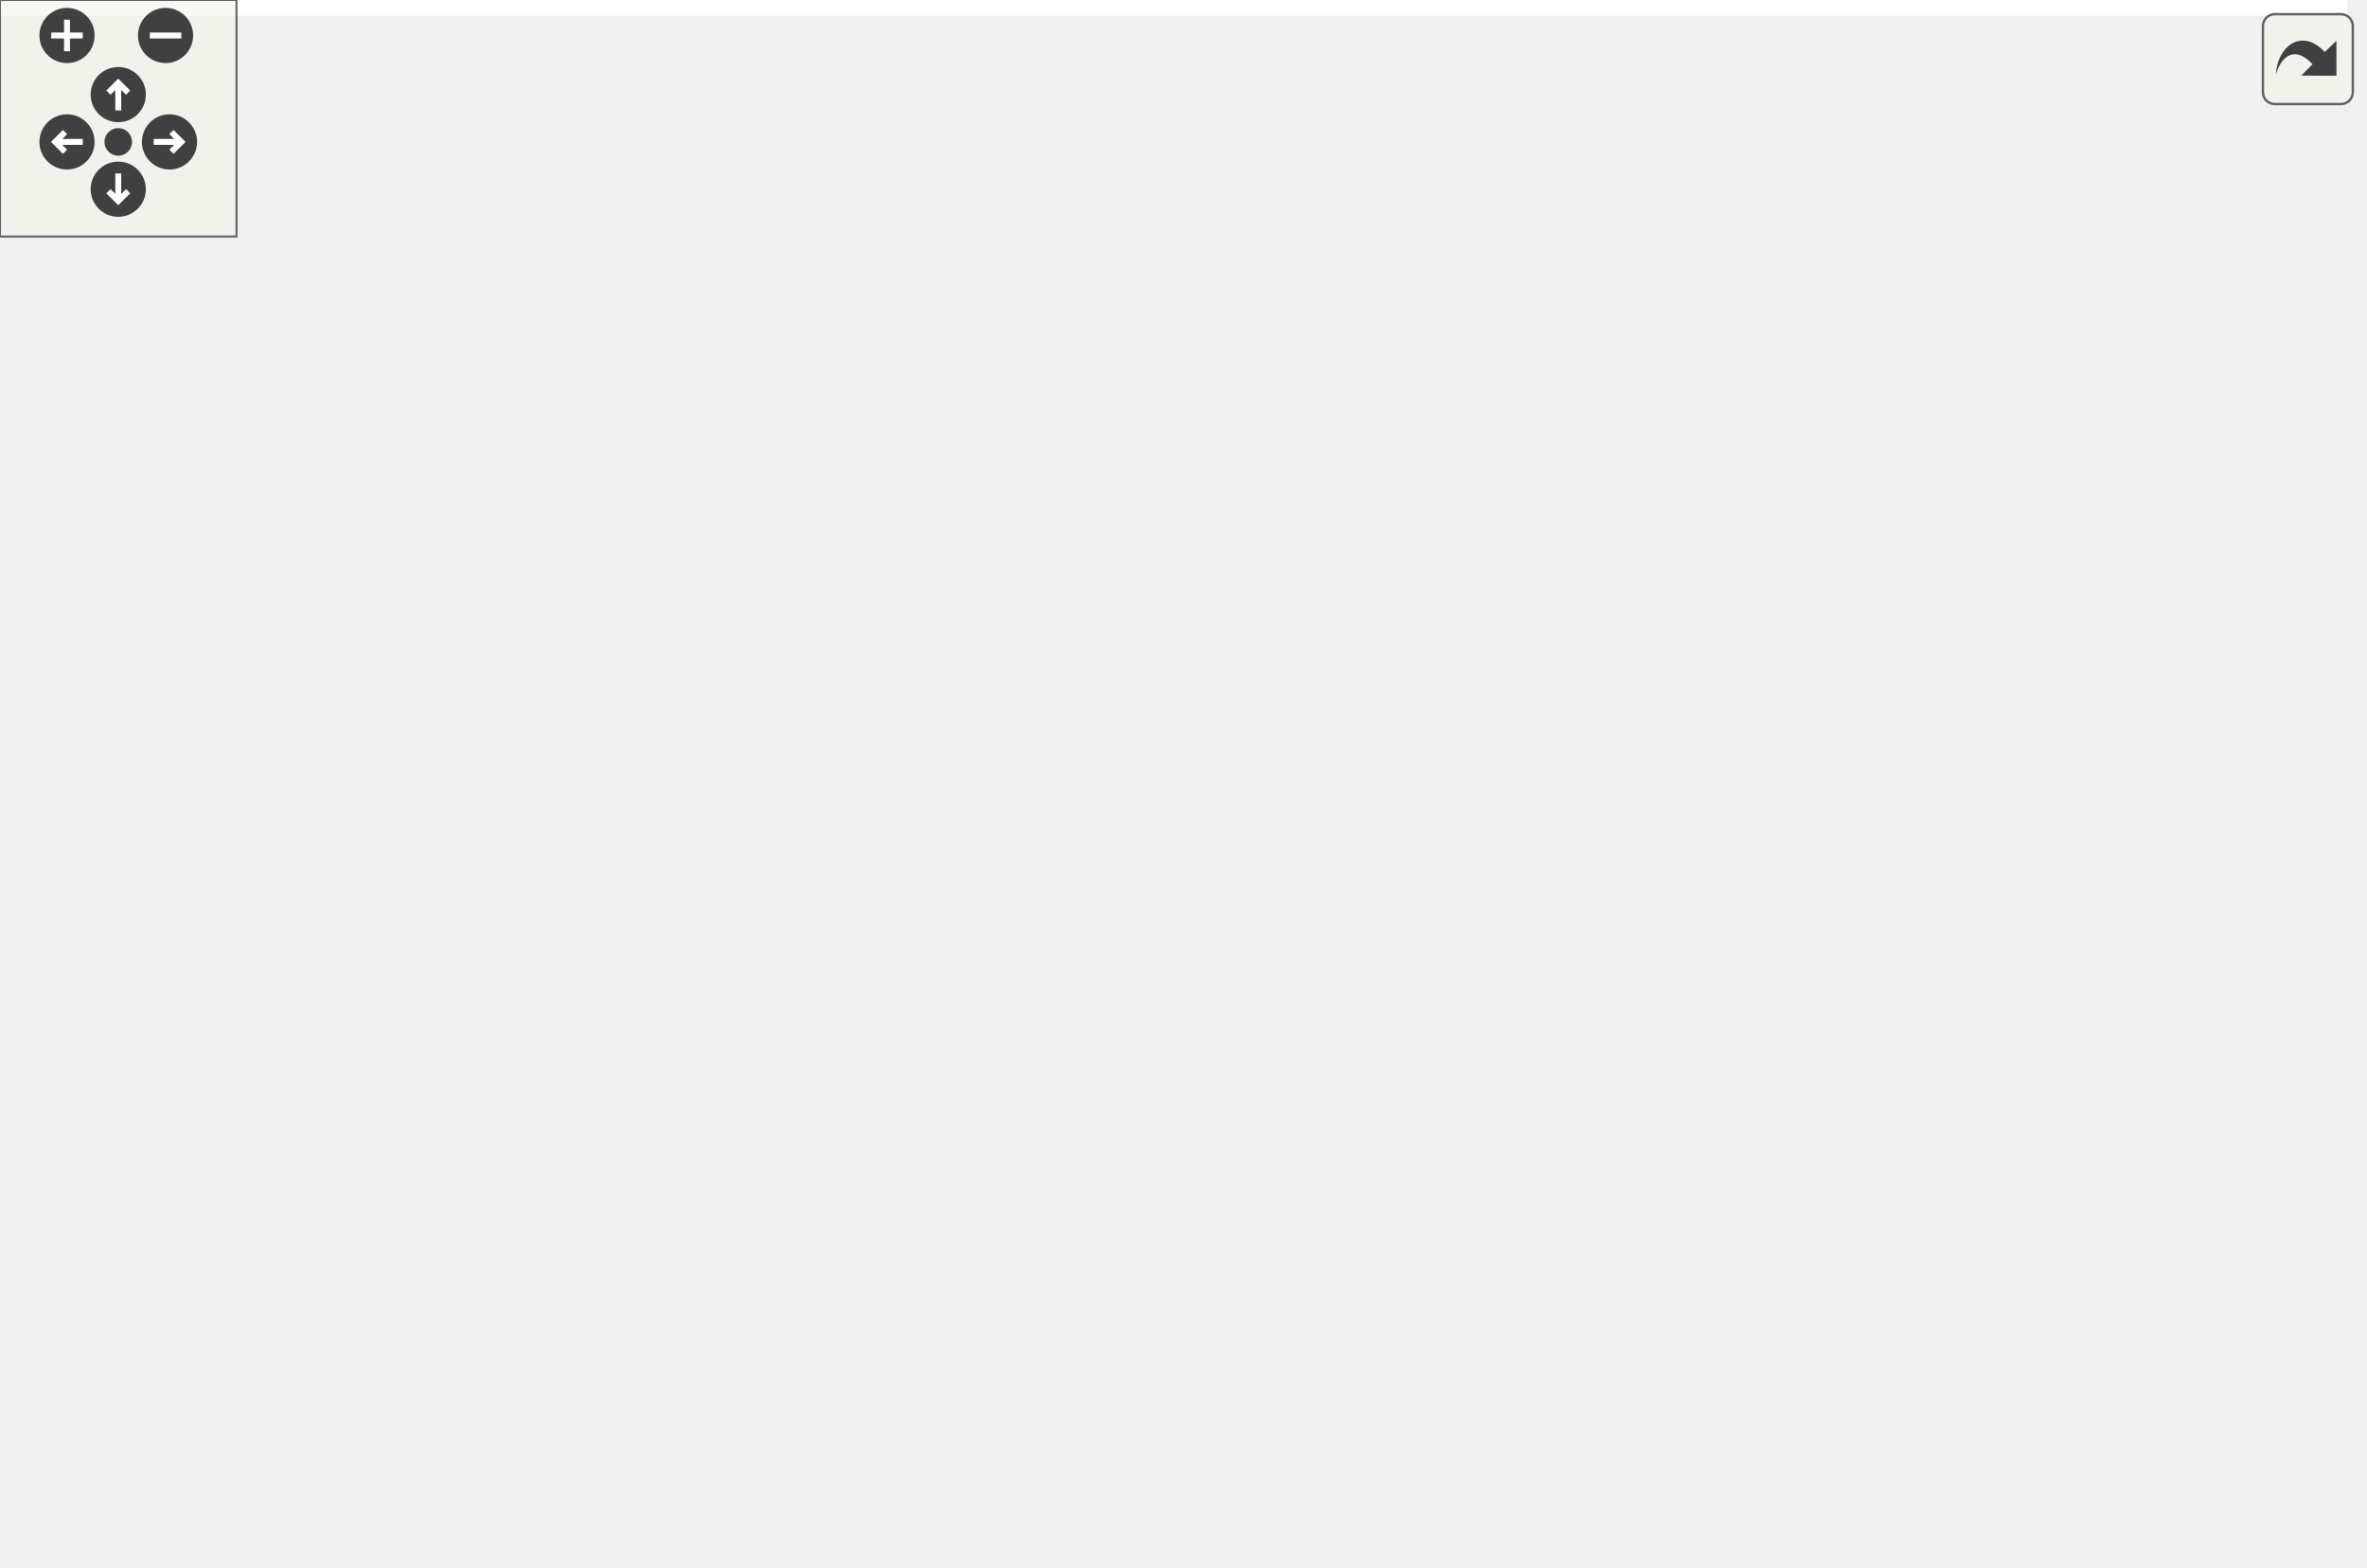
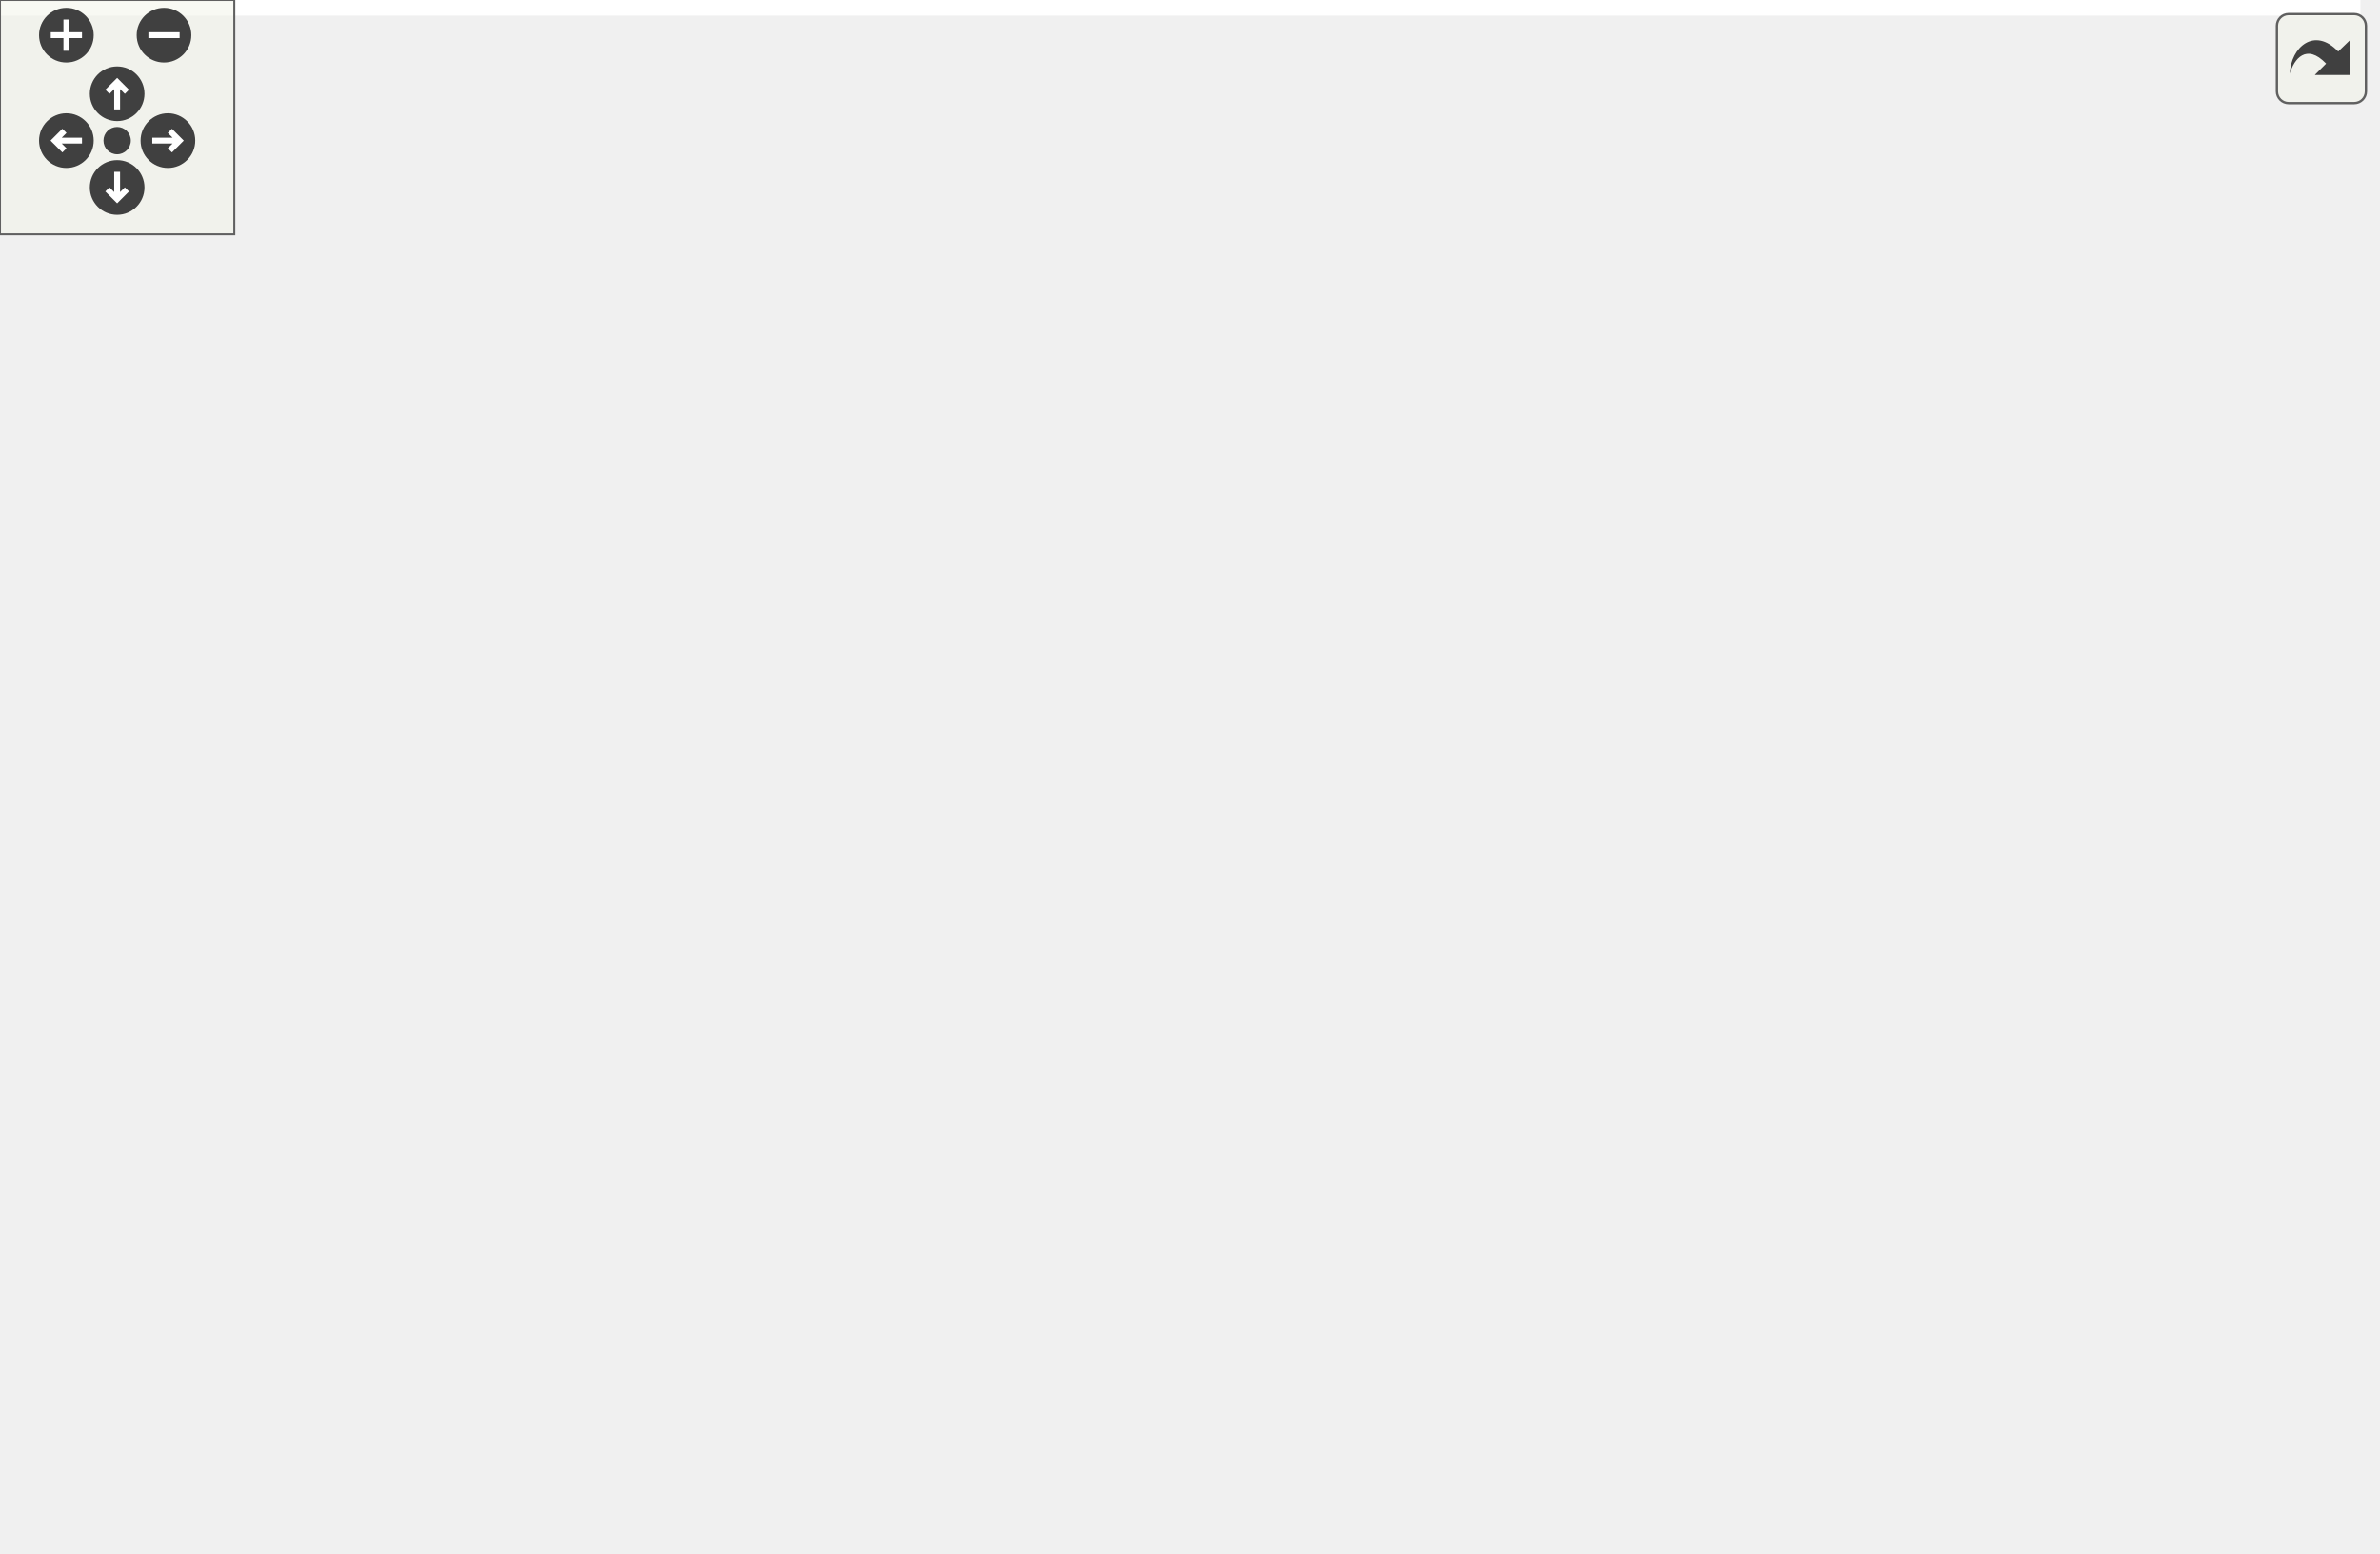
<svg xmlns="http://www.w3.org/2000/svg" xmlns:xlink="http://www.w3.org/1999/xlink" id="main" version="1.1" xml:space="preserve">
  <style type="text/css">
.edge:hover path { stroke: red; }
.edge:hover polygon { stroke: red; fill: red; }
</style>
  <defs>
    <circle id="rim" cx="0" cy="0" r="7" />
    <circle id="rim2" cx="0" cy="0" r="3.5" />
    <g id="zoomPlus">
      <use xlink:href="#rim" fill="#404040">
        <set attributeName="fill" to="#808080" begin="zoomplus.mouseover" end="zoomplus.mouseout" />
      </use>
      <path d="M-4,0h8M0,-4v8" fill="none" stroke="white" stroke-width="1.5" pointer-events="none" />
    </g>
    <g id="zoomMin">
      <use xlink:href="#rim" fill="#404040">
        <set attributeName="fill" to="#808080" begin="zoomminus.mouseover" end="zoomminus.mouseout" />
      </use>
      <path d="M-4,0h8" fill="none" stroke="white" stroke-width="1.5" pointer-events="none" />
    </g>
    <g id="dirArrow">
      <path fill="none" stroke="white" stroke-width="1.5" d="M0,-3.0v7 M-2.5,-0.5L0,-3.0L2.5,-0.5" />
    </g>
    <g id="resetDef">
      <use xlink:href="#rim2" fill="#404040">
        <set attributeName="fill" to="#808080" begin="reset.mouseover" end="reset.mouseout" />
      </use>
    </g>
  </defs>
  <svg id="graph" class="graph">
    <g id="viewport">
-       <polygon fill="white" stroke="transparent" points="-4,4 -4,-337 595.5,-337 595.5,4 -4,4" />
+       <polygon fill="white" stroke="transparent" points="-4,4 -4,-337 604.5,-337 604.5,4 -4,4" />
      <g id="node1" class="node">
        <g id="a_node1">
          <a xlink:title="This file contains the definition of the L2Norm function, which calculates the L2 norm (Euclidean dis...">
-             <polygon fill="#bfbfbf" stroke="black" points="272.5,-302.5 272.5,-332.5 379.5,-332.5 379.5,-302.5 272.5,-302.5" />
-             <text text-anchor="start" x="280.5" y="-320.5" font-family="Helvetica,sans-Serif" font-size="10.00">src/utils/math/blas</text>
-             <text text-anchor="middle" x="326" y="-309.5" font-family="Helvetica,sans-Serif" font-size="10.00">/Ops.h</text>
+             <polygon fill="#bfbfbf" stroke="black" points="167.5,-302.5 167.5,-332.5 274.5,-332.5 274.5,-302.5 167.5,-302.5" />
+             <text text-anchor="start" x="175.5" y="-320.5" font-family="Helvetica,sans-Serif" font-size="10.00">src/utils/math/blas</text>
+             <text text-anchor="middle" x="221" y="-309.5" font-family="Helvetica,sans-Serif" font-size="10.00">/Ops.h</text>
          </a>
        </g>
      </g>
      <g id="node2" class="node">
        <g id="a_node2">
          <a xlink:href="../../d5/d67/labs_2outlab6_2InputsOutputs_8h.html" target="_top" xlink:title="This file contains the input and output definitions for this project.">
            <polygon fill="white" stroke="black" points="0,-174 0,-193 174,-193 174,-174 0,-174" />
            <text text-anchor="middle" x="87" y="-181" font-family="Helvetica,sans-Serif" font-size="10.00">src/labs/outlab6/InputsOutputs.h</text>
          </a>
        </g>
      </g>
      <g id="edge1" class="edge">
-         <path fill="none" stroke="midnightblue" d="M262.11,-310.88C201.59,-304.13 116.82,-290.54 95,-266 76.86,-245.6 81.43,-209.96 84.85,-193.41" />
-         <polygon fill="midnightblue" stroke="midnightblue" points="262.03,-314.39 272.35,-311.98 262.78,-307.43 262.03,-314.39" />
+         <path fill="none" stroke="midnightblue" d="M179.31,-297.57C164.17,-289.35 147.68,-278.67 135,-266 112.69,-243.72 96.85,-209.02 90.32,-193.06" />
+         <polygon fill="midnightblue" stroke="midnightblue" points="178.03,-300.86 188.52,-302.38 181.27,-294.65 178.03,-300.86" />
      </g>
      <g id="node5" class="node">
        <g id="a_node5">
+           <a xlink:href="../../dd/d7b/PointJacobi_8h.html" target="_top" xlink:title="This file contains the implementation of the Point Jacobi method for solving systems of linear equati...">
+             <polygon fill="white" stroke="black" points="461,-235.5 461,-265.5 597,-265.5 597,-235.5 461,-235.5" />
+             <text text-anchor="start" x="469" y="-253.5" font-family="Helvetica,sans-Serif" font-size="10.00">src/utils/math/relaxation</text>
+             <text text-anchor="middle" x="529" y="-242.5" font-family="Helvetica,sans-Serif" font-size="10.00">/PointJacobi.h</text>
+           </a>
+         </g>
+       </g>
+       <g id="edge4" class="edge">
+         <path fill="none" stroke="midnightblue" d="M284.75,-303.05C336.72,-292.08 409.88,-276.64 462.56,-265.52" />
+         <polygon fill="midnightblue" stroke="midnightblue" points="283.71,-299.69 274.65,-305.18 285.16,-306.54 283.71,-299.69" />
+       </g>
+       <g id="node10" class="node">
+         <g id="a_node10">
          <a xlink:href="../../d6/db9/GaussSeidel_8h.html" target="_top" xlink:title="This file contains the implementation of the Gauss-Seidel method for solving systems of linear equati...">
-             <polygon fill="white" stroke="black" points="256,-168.5 256,-198.5 392,-198.5 392,-168.5 256,-168.5" />
-             <text text-anchor="start" x="264" y="-186.5" font-family="Helvetica,sans-Serif" font-size="10.00">src/utils/math/relaxation</text>
-             <text text-anchor="middle" x="324" y="-175.5" font-family="Helvetica,sans-Serif" font-size="10.00">/GaussSeidel.h</text>
-           </a>
-         </g>
-       </g>
-       <g id="edge4" class="edge">
-         <path fill="none" stroke="midnightblue" d="M370.8,-297.37C383.52,-289.6 395.84,-279.26 403,-266 409.55,-253.88 409.62,-247.08 403,-235 394.01,-218.58 377.15,-206.72 361.31,-198.64" />
-         <polygon fill="midnightblue" stroke="midnightblue" points="368.98,-294.38 361.99,-302.35 372.42,-300.48 368.98,-294.38" />
-       </g>
-       <g id="node7" class="node">
-         <g id="a_node7">
-           <a xlink:href="../../dd/d7b/PointJacobi_8h.html" target="_top" xlink:title="This file contains the implementation of the Point Jacobi method for solving systems of linear equati...">
-             <polygon fill="white" stroke="black" points="450,-235.5 450,-265.5 586,-265.5 586,-235.5 450,-235.5" />
-             <text text-anchor="start" x="458" y="-253.5" font-family="Helvetica,sans-Serif" font-size="10.00">src/utils/math/relaxation</text>
-             <text text-anchor="middle" x="518" y="-242.5" font-family="Helvetica,sans-Serif" font-size="10.00">/PointJacobi.h</text>
-           </a>
-         </g>
-       </g>
-       <g id="edge7" class="edge">
-         <path fill="none" stroke="midnightblue" d="M377.42,-299.09C408.42,-288.6 447.38,-275.41 476.42,-265.58" />
-         <polygon fill="midnightblue" stroke="midnightblue" points="376.01,-295.87 367.66,-302.4 378.26,-302.5 376.01,-295.87" />
+             <polygon fill="white" stroke="black" points="192,-168.5 192,-198.5 328,-198.5 328,-168.5 192,-168.5" />
+             <text text-anchor="start" x="200" y="-186.5" font-family="Helvetica,sans-Serif" font-size="10.00">src/utils/math/relaxation</text>
+             <text text-anchor="middle" x="260" y="-175.5" font-family="Helvetica,sans-Serif" font-size="10.00">/GaussSeidel.h</text>
+           </a>
+         </g>
+       </g>
+       <g id="edge10" class="edge">
+         <path fill="none" stroke="midnightblue" d="M176.2,-297.37C163.48,-289.6 151.16,-279.26 144,-266 137.45,-253.88 136.45,-246.52 144,-235 155.44,-217.55 174.36,-206.09 193.64,-198.59" />
+         <polygon fill="midnightblue" stroke="midnightblue" points="174.58,-300.48 185.01,-302.35 178.02,-294.38 174.58,-300.48" />
      </g>
      <g id="node11" class="node">
        <g id="a_node11">
          <a xlink:href="../../d3/d3e/SOR_8h.html" target="_top" xlink:title="This file contains the implementation of the Successive Over-Relaxation (SOR) method for solving syst...">
-             <polygon fill="white" stroke="black" points="258,-235.5 258,-265.5 394,-265.5 394,-235.5 258,-235.5" />
-             <text text-anchor="start" x="266" y="-253.5" font-family="Helvetica,sans-Serif" font-size="10.00">src/utils/math/relaxation</text>
-             <text text-anchor="middle" x="326" y="-242.5" font-family="Helvetica,sans-Serif" font-size="10.00">/SOR.h</text>
+             <polygon fill="white" stroke="black" points="153,-235.5 153,-265.5 289,-265.5 289,-235.5 153,-235.5" />
+             <text text-anchor="start" x="161" y="-253.5" font-family="Helvetica,sans-Serif" font-size="10.00">src/utils/math/relaxation</text>
+             <text text-anchor="middle" x="221" y="-242.5" font-family="Helvetica,sans-Serif" font-size="10.00">/SOR.h</text>
          </a>
        </g>
      </g>
      <g id="edge12" class="edge">
-         <path fill="none" stroke="midnightblue" d="M326,-292.11C326,-283.15 326,-273.32 326,-265.58" />
-         <polygon fill="midnightblue" stroke="midnightblue" points="322.5,-292.4 326,-302.4 329.5,-292.4 322.5,-292.4" />
+         <path fill="none" stroke="midnightblue" d="M221,-292.11C221,-283.15 221,-273.32 221,-265.58" />
+         <polygon fill="midnightblue" stroke="midnightblue" points="217.5,-292.4 221,-302.4 224.5,-292.4 217.5,-292.4" />
      </g>
      <g id="node12" class="node">
        <g id="a_node12">
          <a xlink:href="../../d0/de6/SSOR_8h.html" target="_top" xlink:title="This file contains the implementation of the Symmetric Successive Over-Relaxation (SSOR) method for s...">
-             <polygon fill="white" stroke="black" points="104,-235.5 104,-265.5 240,-265.5 240,-235.5 104,-235.5" />
-             <text text-anchor="start" x="112" y="-253.5" font-family="Helvetica,sans-Serif" font-size="10.00">src/utils/math/relaxation</text>
-             <text text-anchor="middle" x="172" y="-242.5" font-family="Helvetica,sans-Serif" font-size="10.00">/SSOR.h</text>
+             <polygon fill="white" stroke="black" points="307,-235.5 307,-265.5 443,-265.5 443,-235.5 307,-235.5" />
+             <text text-anchor="start" x="315" y="-253.5" font-family="Helvetica,sans-Serif" font-size="10.00">src/utils/math/relaxation</text>
+             <text text-anchor="middle" x="375" y="-242.5" font-family="Helvetica,sans-Serif" font-size="10.00">/SSOR.h</text>
          </a>
        </g>
      </g>
      <g id="edge14" class="edge">
-         <path fill="none" stroke="midnightblue" d="M283.13,-298.41C258.55,-288.03 228.14,-275.2 205.35,-265.58" />
-         <polygon fill="midnightblue" stroke="midnightblue" points="282.01,-301.73 292.58,-302.4 284.73,-295.28 282.01,-301.73" />
+         <path fill="none" stroke="midnightblue" d="M263.87,-298.41C288.45,-288.03 318.86,-275.2 341.65,-265.58" />
+         <polygon fill="midnightblue" stroke="midnightblue" points="262.27,-295.28 254.42,-302.4 264.99,-301.73 262.27,-295.28" />
      </g>
      <g id="node3" class="node">
        <g id="a_node3">
          <a xlink:href="../../df/df9/outlab6_8h.html" target="_top" xlink:title=" ">
-             <polygon fill="white" stroke="black" points="148.5,-56.5 148.5,-75.5 291.5,-75.5 291.5,-56.5 148.5,-56.5" />
-             <text text-anchor="middle" x="220" y="-63.5" font-family="Helvetica,sans-Serif" font-size="10.00">src/labs/outlab6/outlab6.h</text>
+             <polygon fill="white" stroke="black" points="190.5,-56.5 190.5,-75.5 333.5,-75.5 333.5,-56.5 190.5,-56.5" />
+             <text text-anchor="middle" x="262" y="-63.5" font-family="Helvetica,sans-Serif" font-size="10.00">src/labs/outlab6/outlab6.h</text>
          </a>
        </g>
      </g>
      <g id="edge2" class="edge">
-         <path fill="none" stroke="midnightblue" d="M104.89,-166.97C133.21,-142.37 187.44,-95.28 209.89,-75.78" />
-         <polygon fill="midnightblue" stroke="midnightblue" points="102.25,-164.62 97,-173.82 106.84,-169.9 102.25,-164.62" />
+         <path fill="none" stroke="midnightblue" d="M108.64,-168.22C145.32,-144.01 218.65,-95.61 248.69,-75.78" />
+         <polygon fill="midnightblue" stroke="midnightblue" points="106.57,-165.39 100.15,-173.82 110.43,-171.23 106.57,-165.39" />
      </g>
      <g id="node4" class="node">
        <g id="a_node4">
          <a xlink:href="../../d4/d5d/labs_2outlab6_2main_8cpp.html" target="_top" xlink:title=" ">
-             <polygon fill="white" stroke="black" points="149,-0.5 149,-19.5 291,-19.5 291,-0.5 149,-0.5" />
-             <text text-anchor="middle" x="220" y="-7.5" font-family="Helvetica,sans-Serif" font-size="10.00">src/labs/outlab6/main.cpp</text>
+             <polygon fill="white" stroke="black" points="191,-0.5 191,-19.5 333,-19.5 333,-0.5 191,-0.5" />
+             <text text-anchor="middle" x="262" y="-7.5" font-family="Helvetica,sans-Serif" font-size="10.00">src/labs/outlab6/main.cpp</text>
          </a>
        </g>
      </g>
      <g id="edge3" class="edge">
-         <path fill="none" stroke="midnightblue" d="M220,-45.8C220,-36.91 220,-26.78 220,-19.75" />
-         <polygon fill="midnightblue" stroke="midnightblue" points="216.5,-46.08 220,-56.08 223.5,-46.08 216.5,-46.08" />
+         <path fill="none" stroke="midnightblue" d="M262,-45.8C262,-36.91 262,-26.78 262,-19.75" />
+         <polygon fill="midnightblue" stroke="midnightblue" points="258.5,-46.08 262,-56.08 265.5,-46.08 258.5,-46.08" />
      </g>
      <g id="node6" class="node">
        <g id="a_node6">
+           <a xlink:href="../../dd/d66/labs_2inlab6_2Compute_8h.html" target="_top" xlink:title="This file contains the Compute namespace which includes methods for inlab6 in NE591-008.">
+             <polygon fill="white" stroke="black" points="457.5,-174 457.5,-193 600.5,-193 600.5,-174 457.5,-174" />
+             <text text-anchor="middle" x="529" y="-181" font-family="Helvetica,sans-Serif" font-size="10.00">src/labs/inlab6/Compute.h</text>
+           </a>
+         </g>
+       </g>
+       <g id="edge5" class="edge">
+         <path fill="none" stroke="midnightblue" d="M529,-225.25C529,-214.02 529,-201.38 529,-193.19" />
+         <polygon fill="midnightblue" stroke="midnightblue" points="525.5,-225.4 529,-235.4 532.5,-225.4 525.5,-225.4" />
+       </g>
+       <g id="node9" class="node">
+         <g id="a_node9">
          <a xlink:href="../../dc/d21/labs_2outlab6_2Compute_8h.html" target="_top" xlink:title="This file contains the Compute namespace which includes methods for solving linear systems using vari...">
-             <polygon fill="white" stroke="black" points="196,-112.5 196,-131.5 346,-131.5 346,-112.5 196,-112.5" />
-             <text text-anchor="middle" x="271" y="-119.5" font-family="Helvetica,sans-Serif" font-size="10.00">src/labs/outlab6/Compute.h</text>
-           </a>
-         </g>
-       </g>
-       <g id="edge5" class="edge">
-         <path fill="none" stroke="midnightblue" d="M304.58,-160.7C295.62,-150.64 285.48,-139.26 278.71,-131.66" />
-         <polygon fill="midnightblue" stroke="midnightblue" points="302.17,-163.26 311.44,-168.4 307.4,-158.6 302.17,-163.26" />
+             <polygon fill="white" stroke="black" points="238,-112.5 238,-131.5 388,-131.5 388,-112.5 238,-112.5" />
+             <text text-anchor="middle" x="313" y="-119.5" font-family="Helvetica,sans-Serif" font-size="10.00">src/labs/outlab6/Compute.h</text>
+           </a>
+         </g>
+       </g>
+       <g id="edge8" class="edge">
+         <path fill="none" stroke="midnightblue" d="M496.36,-230.39C448.76,-202.51 362.2,-151.82 327.74,-131.63" />
+         <polygon fill="midnightblue" stroke="midnightblue" points="494.66,-233.45 505.06,-235.48 498.2,-227.41 494.66,-233.45" />
+       </g>
+       <g id="node7" class="node">
+         <g id="a_node7">
+           <a xlink:href="../../d8/d48/inlab6_8h.html" target="_top" xlink:title=" ">
+             <polygon fill="white" stroke="black" points="464.5,-112.5 464.5,-131.5 593.5,-131.5 593.5,-112.5 464.5,-112.5" />
+             <text text-anchor="middle" x="529" y="-119.5" font-family="Helvetica,sans-Serif" font-size="10.00">src/labs/inlab6/inlab6.h</text>
+           </a>
+         </g>
      </g>
      <g id="edge6" class="edge">
-         <path fill="none" stroke="midnightblue" d="M255.62,-104.72C246.63,-95.2 235.64,-83.56 228.26,-75.75" />
-         <polygon fill="midnightblue" stroke="midnightblue" points="253.17,-107.22 262.58,-112.08 258.26,-102.41 253.17,-107.22" />
-       </g>
-       <g id="edge11" class="edge">
-         <path fill="none" stroke="midnightblue" d="M486.52,-230.1C472.12,-220.98 454.97,-209.76 440,-199 422.02,-186.08 420.41,-178.66 401,-168 370.54,-151.27 332.71,-139.02 305.73,-131.56" />
-         <polygon fill="midnightblue" stroke="midnightblue" points="484.76,-233.12 495.08,-235.48 488.48,-227.2 484.76,-233.12" />
+         <path fill="none" stroke="midnightblue" d="M529,-163.82C529,-153 529,-139.9 529,-131.51" />
+         <polygon fill="midnightblue" stroke="midnightblue" points="525.5,-163.98 529,-173.98 532.5,-163.98 525.5,-163.98" />
      </g>
      <g id="node8" class="node">
        <g id="a_node8">
-           <a xlink:href="../../dd/d66/labs_2inlab6_2Compute_8h.html" target="_top" xlink:title="This file contains the Compute namespace which includes methods for inlab6 in NE591-008.">
-             <polygon fill="white" stroke="black" points="448.5,-174 448.5,-193 591.5,-193 591.5,-174 448.5,-174" />
-             <text text-anchor="middle" x="520" y="-181" font-family="Helvetica,sans-Serif" font-size="10.00">src/labs/inlab6/Compute.h</text>
-           </a>
-         </g>
-       </g>
-       <g id="edge8" class="edge">
-         <path fill="none" stroke="midnightblue" d="M518.75,-225.25C519.09,-214.02 519.48,-201.38 519.73,-193.19" />
-         <polygon fill="midnightblue" stroke="midnightblue" points="515.24,-225.29 518.43,-235.4 522.24,-225.51 515.24,-225.29" />
-       </g>
-       <g id="node9" class="node">
-         <g id="a_node9">
-           <a xlink:href="../../d8/d48/inlab6_8h.html" target="_top" xlink:title=" ">
-             <polygon fill="white" stroke="black" points="455.5,-112.5 455.5,-131.5 584.5,-131.5 584.5,-112.5 455.5,-112.5" />
-             <text text-anchor="middle" x="520" y="-119.5" font-family="Helvetica,sans-Serif" font-size="10.00">src/labs/inlab6/inlab6.h</text>
-           </a>
-         </g>
+           <a xlink:href="../../d2/d34/labs_2inlab6_2main_8cpp.html" target="_top" xlink:title=" ">
+             <polygon fill="white" stroke="black" points="461.5,-56.5 461.5,-75.5 596.5,-75.5 596.5,-56.5 461.5,-56.5" />
+             <text text-anchor="middle" x="529" y="-63.5" font-family="Helvetica,sans-Serif" font-size="10.00">src/labs/inlab6/main.cpp</text>
+           </a>
+         </g>
+       </g>
+       <g id="edge7" class="edge">
+         <path fill="none" stroke="midnightblue" d="M529,-101.8C529,-92.91 529,-82.78 529,-75.75" />
+         <polygon fill="midnightblue" stroke="midnightblue" points="525.5,-102.08 529,-112.08 532.5,-102.08 525.5,-102.08" />
      </g>
      <g id="edge9" class="edge">
-         <path fill="none" stroke="midnightblue" d="M520,-163.82C520,-153 520,-139.9 520,-131.51" />
-         <polygon fill="midnightblue" stroke="midnightblue" points="516.5,-163.98 520,-173.98 523.5,-163.98 516.5,-163.98" />
-       </g>
-       <g id="node10" class="node">
-         <g id="a_node10">
-           <a xlink:href="../../d2/d34/labs_2inlab6_2main_8cpp.html" target="_top" xlink:title=" ">
-             <polygon fill="white" stroke="black" points="452.5,-56.5 452.5,-75.5 587.5,-75.5 587.5,-56.5 452.5,-56.5" />
-             <text text-anchor="middle" x="520" y="-63.5" font-family="Helvetica,sans-Serif" font-size="10.00">src/labs/inlab6/main.cpp</text>
-           </a>
-         </g>
-       </g>
-       <g id="edge10" class="edge">
-         <path fill="none" stroke="midnightblue" d="M520,-101.8C520,-92.91 520,-82.78 520,-75.75" />
-         <polygon fill="midnightblue" stroke="midnightblue" points="516.5,-102.08 520,-112.08 523.5,-102.08 516.5,-102.08" />
+         <path fill="none" stroke="midnightblue" d="M297.62,-104.72C288.63,-95.2 277.64,-83.56 270.26,-75.75" />
+         <polygon fill="midnightblue" stroke="midnightblue" points="295.17,-107.22 304.58,-112.08 300.26,-102.41 295.17,-107.22" />
+       </g>
+       <g id="edge11" class="edge">
+         <path fill="none" stroke="midnightblue" d="M279.42,-160.7C288.38,-150.64 298.52,-139.26 305.29,-131.66" />
+         <polygon fill="midnightblue" stroke="midnightblue" points="276.6,-158.6 272.56,-168.4 281.83,-163.26 276.6,-158.6" />
      </g>
      <g id="edge13" class="edge">
-         <path fill="none" stroke="midnightblue" d="M325.25,-225.11C324.97,-216.15 324.67,-206.32 324.43,-198.58" />
-         <polygon fill="midnightblue" stroke="midnightblue" points="321.76,-225.51 325.57,-235.4 328.76,-225.29 321.76,-225.51" />
+         <path fill="none" stroke="midnightblue" d="M234.75,-226.58C240.36,-217.24 246.65,-206.75 251.55,-198.58" />
+         <polygon fill="midnightblue" stroke="midnightblue" points="231.61,-225.02 229.46,-235.4 237.61,-228.62 231.61,-225.02" />
      </g>
      <g id="edge15" class="edge">
-         <path fill="none" stroke="midnightblue" d="M189.32,-227.37C211.47,-199.06 248.8,-151.37 264.12,-131.79" />
-         <polygon fill="midnightblue" stroke="midnightblue" points="186.38,-225.45 182.97,-235.48 191.89,-229.76 186.38,-225.45" />
+         <path fill="none" stroke="midnightblue" d="M364.4,-225.91C356.96,-209.55 346.65,-187.32 337,-168 330.59,-155.17 322.68,-140.56 317.74,-131.56" />
+         <polygon fill="midnightblue" stroke="midnightblue" points="361.32,-227.59 368.64,-235.26 367.7,-224.7 361.32,-227.59" />
      </g>
    </g>
  </svg>
  <g id="navigator" transform="translate(0 0)" fill="#404254">
    <rect fill="#f2f5e9" fill-opacity="0.5" stroke="#606060" stroke-width=".5" x="0" y="0" width="60" height="60" />
    <use id="zoomplus" xlink:href="#zoomPlus" x="17" y="9" />
    <use id="zoomminus" xlink:href="#zoomMin" x="42" y="9" />
    <use id="reset" xlink:href="#resetDef" x="30" y="36" />
    <g id="arrowUp" xlink:href="#dirArrow" transform="translate(30 24)">
      <use xlink:href="#rim" fill="#404040">
        <set attributeName="fill" to="#808080" begin="arrowUp.mouseover" end="arrowUp.mouseout" />
      </use>
      <path fill="none" stroke="white" stroke-width="1.5" d="M0,-3.0v7 M-2.5,-0.5L0,-3.0L2.5,-0.5" />
    </g>
    <g id="arrowRight" xlink:href="#dirArrow" transform="rotate(90) translate(36 -43)">
      <use xlink:href="#rim" fill="#404040">
        <set attributeName="fill" to="#808080" begin="arrowRight.mouseover" end="arrowRight.mouseout" />
      </use>
      <path fill="none" stroke="white" stroke-width="1.5" d="M0,-3.0v7 M-2.5,-0.5L0,-3.0L2.5,-0.5" />
    </g>
    <g id="arrowDown" xlink:href="#dirArrow" transform="rotate(180) translate(-30 -48)">
      <use xlink:href="#rim" fill="#404040">
        <set attributeName="fill" to="#808080" begin="arrowDown.mouseover" end="arrowDown.mouseout" />
      </use>
      <path fill="none" stroke="white" stroke-width="1.5" d="M0,-3.0v7 M-2.5,-0.5L0,-3.0L2.5,-0.5" />
    </g>
    <g id="arrowLeft" xlink:href="#dirArrow" transform="rotate(270) translate(-36 17)">
      <use xlink:href="#rim" fill="#404040">
        <set attributeName="fill" to="#808080" begin="arrowLeft.mouseover" end="arrowLeft.mouseout" />
      </use>
      <path fill="none" stroke="white" stroke-width="1.5" d="M0,-3.0v7 M-2.5,-0.5L0,-3.0L2.5,-0.5" />
    </g>
  </g>
  <svg viewBox="0 0 15 15" width="100%" height="30px" preserveAspectRatio="xMaxYMin meet">
    <g id="arrow_out" transform="scale(0.3 0.3)">
      <a xlink:href="Ops_8h__dep__incl_org.svg" target="_base">
        <rect id="button" ry="5" rx="5" y="6" x="6" height="38" width="38" fill="#f2f5e9" fill-opacity="0.5" stroke="#606060" stroke-width="1.0" />
        <path id="arrow" d="M 11.5,31.437 C 11.94,20.098 22.043,11.323 32.159,21.979 L 37.069,17.246 C 37.069,17.246 37.088,32 37.088,32 L 22.16,31.978 C 22.16,31.978 26.998,27.14 26.998,27.14 C 18.529,18.264 13.292,25.23 11.5,31.437 z" style="fill:#404040;" />
      </a>
    </g>
  </svg>
</svg>
